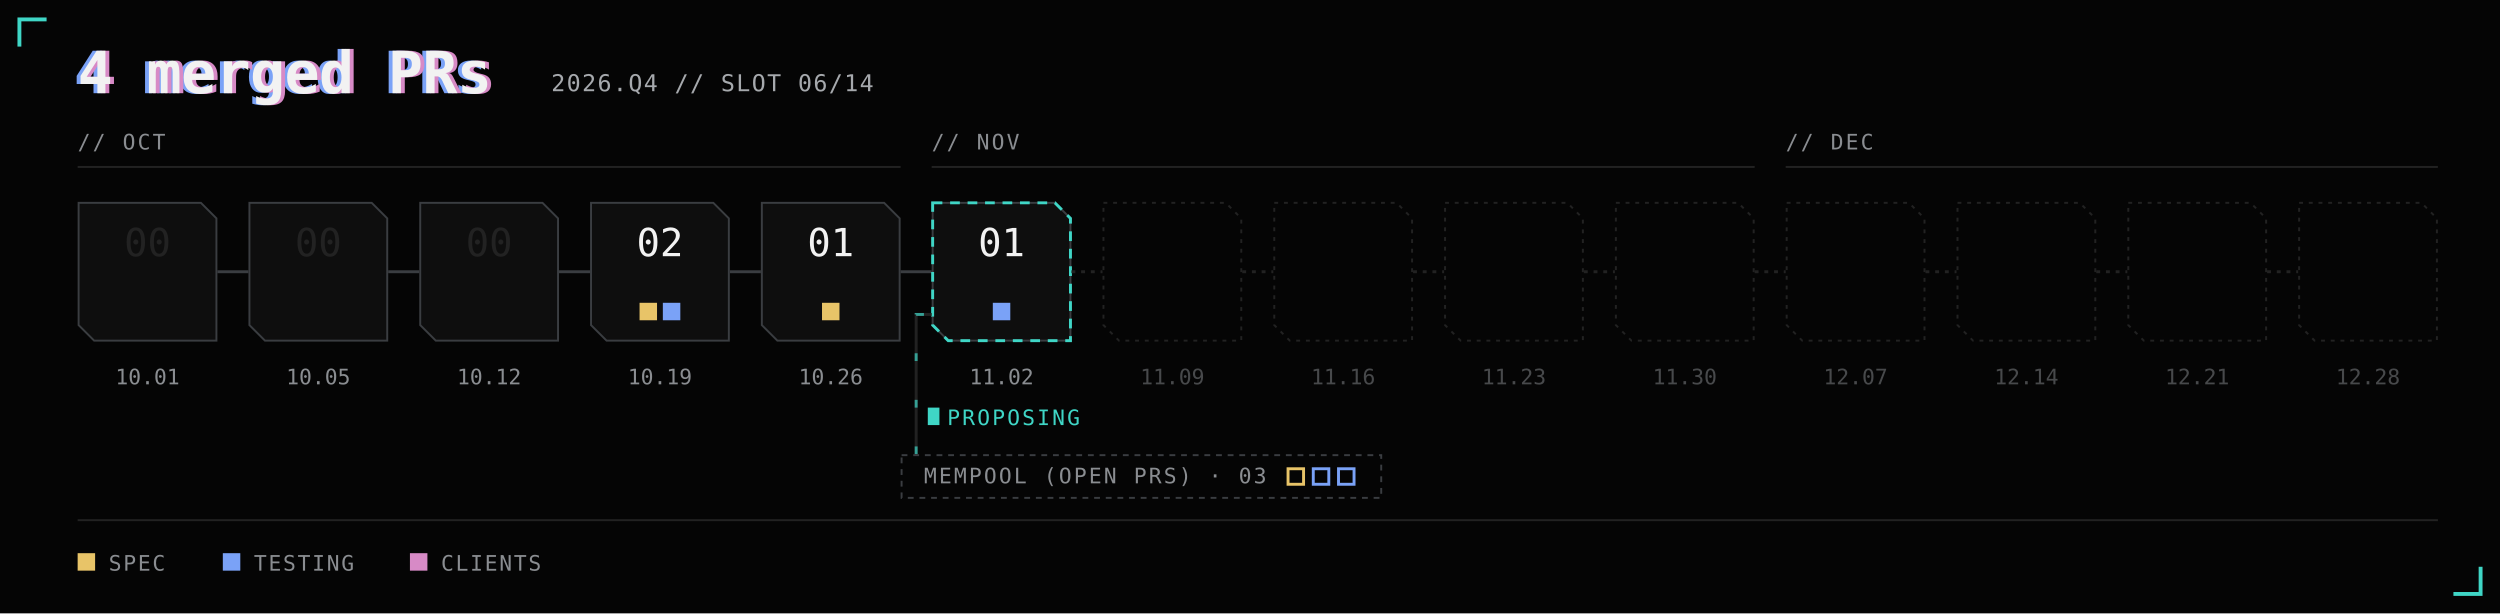
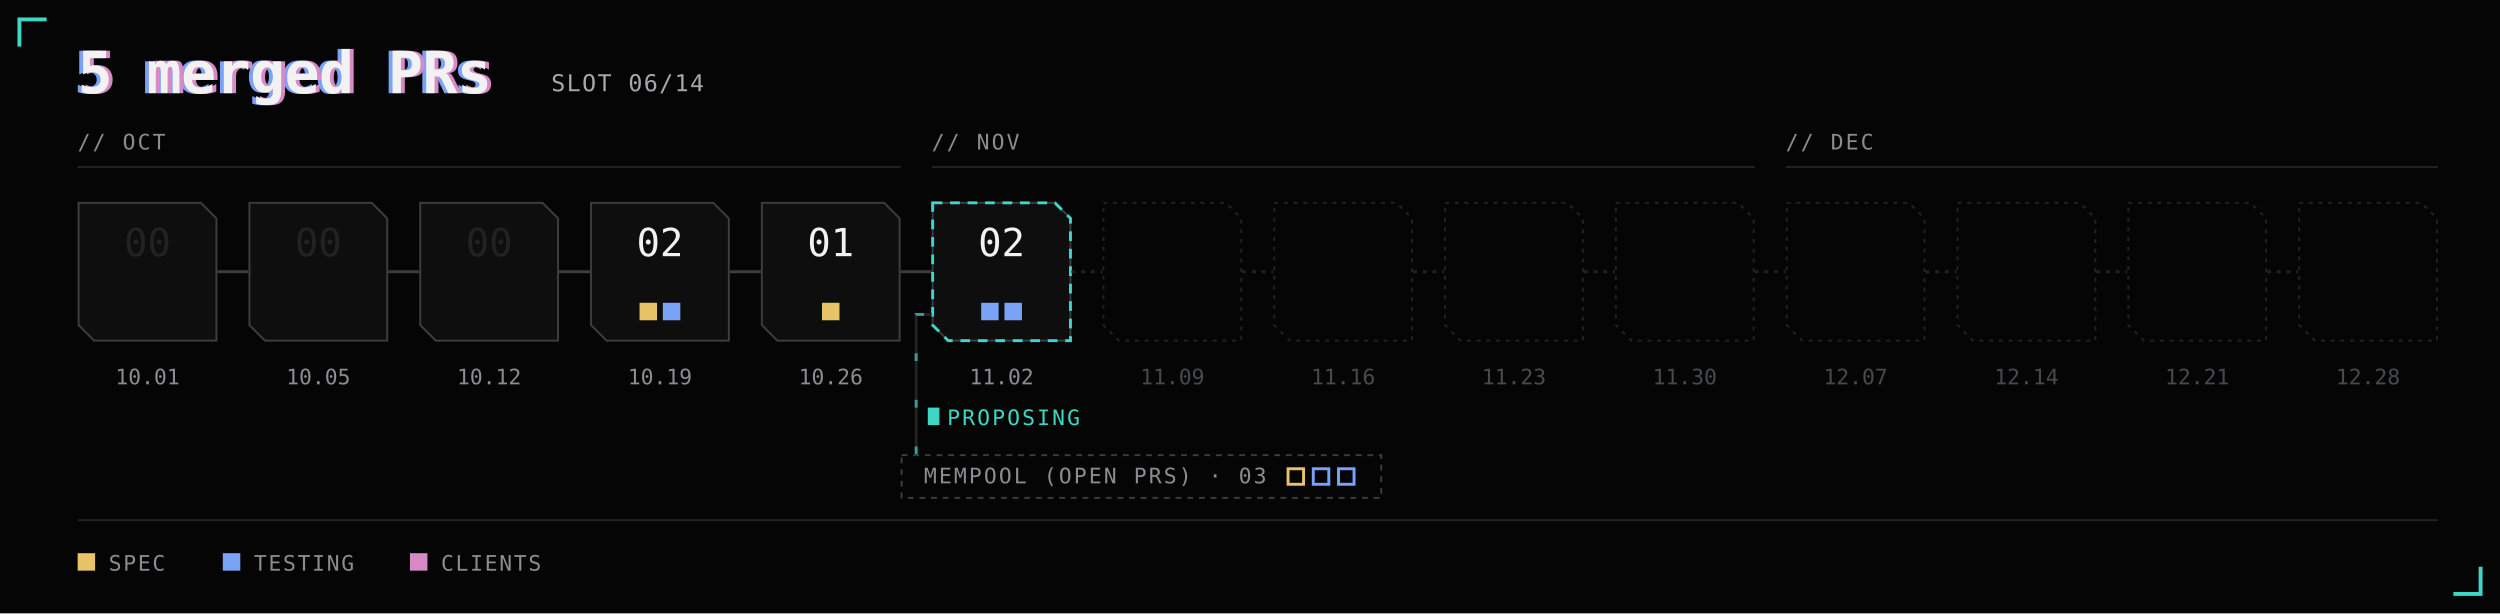
- <svg xmlns="http://www.w3.org/2000/svg" width="1288" height="316" viewBox="0 0 1288 316" role="img" aria-label="2026 Q4: 4 merged PRs, slot 6 of 14, 3 open">
-   <style>text{font-family:'IBM Plex Mono',SFMono-Regular,Menlo,monospace;fill:#8a8d91;font-size:11px}.h{font-size:30px;font-weight:600;fill:#f2f2f2;letter-spacing:-.01em}.sub{font-size:12px;fill:#a6a9ad;letter-spacing:.06em} .mo{letter-spacing:.1em}.lb{text-anchor:middle} .n{font-size:20px;font-weight:500;text-anchor:middle} .tag{fill:#3fd6c6;letter-spacing:.1em} .lg{letter-spacing:.08em}.cur{stroke:#3fd6c6;stroke-width:1.5;stroke-dasharray:5 4;animation:pulse 1.6s ease-in-out infinite}@keyframes pulse{50%{stroke-opacity:.25}}.flow{stroke-dasharray:4 20;stroke-opacity:.7;animation:flow 1.2s linear infinite}@keyframes flow{from{stroke-dashoffset:24}to{stroke-dashoffset:0}}@keyframes b0{0%,3.43%{opacity:0}9.14%,90.86%{opacity:1}100%{opacity:0}}@keyframes b1{0%,8.00%{opacity:0}13.71%,90.86%{opacity:1}100%{opacity:0}}@keyframes b2{0%,12.57%{opacity:0}18.29%,90.86%{opacity:1}100%{opacity:0}}@keyframes b3{0%,17.14%{opacity:0}22.86%,90.86%{opacity:1}100%{opacity:0}}@keyframes t3_0{0%,22.29%{opacity:0}24.57%,90.86%{opacity:1}100%{opacity:0}}@keyframes t3_1{0%,23.09%{opacity:0}25.37%,90.86%{opacity:1}100%{opacity:0}}@keyframes b4{0%,21.71%{opacity:0}27.43%,90.86%{opacity:1}100%{opacity:0}}@keyframes t4_0{0%,26.86%{opacity:0}29.14%,90.86%{opacity:1}100%{opacity:0}}@keyframes b5{0%,26.29%{opacity:0}32.00%,90.86%{opacity:1}100%{opacity:0}}@keyframes t5_0{0%,31.43%{opacity:0}33.71%,90.86%{opacity:1}100%{opacity:0}}@media (prefers-reduced-motion:reduce){*{animation:none!important}}</style>
+ <svg xmlns="http://www.w3.org/2000/svg" width="1288" height="316" viewBox="0 0 1288 316" role="img" aria-label="2026 Q4: 5 merged PRs, slot 6 of 14, 3 open">
+   <style>text{font-family:'IBM Plex Mono',SFMono-Regular,Menlo,monospace;fill:#8a8d91;font-size:11px}.h{font-size:30px;font-weight:600;fill:#f2f2f2;letter-spacing:-.01em}.sub{font-size:12px;fill:#a6a9ad;letter-spacing:.06em} .mo{letter-spacing:.1em}.lb{text-anchor:middle} .n{font-size:20px;font-weight:500;text-anchor:middle} .tag{fill:#3fd6c6;letter-spacing:.1em} .lg{letter-spacing:.08em}.cur{stroke:#3fd6c6;stroke-width:1.5;stroke-dasharray:5 4;animation:pulse 1.6s ease-in-out infinite}@keyframes pulse{50%{stroke-opacity:.25}}.flow{stroke-dasharray:4 20;stroke-opacity:.7;animation:flow 1.2s linear infinite}@keyframes flow{from{stroke-dashoffset:24}to{stroke-dashoffset:0}}@keyframes b0{0%,3.40%{opacity:0}9.07%,90.93%{opacity:1}100%{opacity:0}}@keyframes b1{0%,7.94%{opacity:0}13.61%,90.93%{opacity:1}100%{opacity:0}}@keyframes b2{0%,12.47%{opacity:0}18.14%,90.93%{opacity:1}100%{opacity:0}}@keyframes b3{0%,17.01%{opacity:0}22.68%,90.93%{opacity:1}100%{opacity:0}}@keyframes t3_0{0%,22.11%{opacity:0}24.38%,90.93%{opacity:1}100%{opacity:0}}@keyframes t3_1{0%,22.90%{opacity:0}25.17%,90.93%{opacity:1}100%{opacity:0}}@keyframes b4{0%,21.54%{opacity:0}27.21%,90.93%{opacity:1}100%{opacity:0}}@keyframes t4_0{0%,26.64%{opacity:0}28.91%,90.93%{opacity:1}100%{opacity:0}}@keyframes b5{0%,26.08%{opacity:0}31.75%,90.93%{opacity:1}100%{opacity:0}}@keyframes t5_0{0%,31.18%{opacity:0}33.45%,90.93%{opacity:1}100%{opacity:0}}@keyframes t5_1{0%,31.97%{opacity:0}34.24%,90.93%{opacity:1}100%{opacity:0}}@media (prefers-reduced-motion:reduce){*{animation:none!important}}</style>
  <rect width="1288" height="316" fill="#050505" />
  <path d="M10,24 V10 H24 M1264,306 H1278 V292" fill="none" stroke="#3fd6c6" stroke-width="2" />
  <g aria-hidden="true">
-     <text class="h" x="38" y="48" style="fill:#7aa2f7">4 merged PRs</text>
-     <text class="h" x="42" y="48" style="fill:#d78ac6">4 merged PRs</text>
+     <text class="h" x="38" y="48" style="fill:#7aa2f7">5 merged PRs</text>
+     <text class="h" x="42" y="48" style="fill:#d78ac6">5 merged PRs</text>
  </g>
-   <text class="h" x="40" y="48">4 merged PRs</text>
-   <text class="sub" x="284" y="47">2026.Q4 // SLOT 06/14</text>
+   <text class="h" x="40" y="48">5 merged PRs</text>
+   <text class="sub" x="284" y="47">SLOT 06/14</text>
  <text class="mo" x="40" y="77">// OCT</text>
  <line stroke="#222222" x1="40" y1="86" x2="464" y2="86" />
  <text class="mo" x="480" y="77">// NOV</text>
  <line stroke="#222222" x1="480" y1="86" x2="904" y2="86" />
  <text class="mo" x="920" y="77">// DEC</text>
  <line stroke="#222222" x1="920" y1="86" x2="1256" y2="86" />
-   <g style="animation:b0 8.75s ease-out infinite">
+   <g style="animation:b0 8.82s ease-out infinite">
    <path d="M40.5,104.5 H103.5 L111.5,112.5 V175.5 H48.5 L40.5,167.5 Z" fill="#0e0e0e" stroke="#3a3d41" />
    <text class="n" x="76.0" y="132" style="fill:#222222">00</text>
  </g>
  <text class="lb" x="76.0" y="198" opacity="1">10.01</text>
-   <g style="animation:b1 8.75s ease-out infinite">
+   <g style="animation:b1 8.82s ease-out infinite">
    <line x1="112" y1="140.0" x2="128" y2="140.0" stroke="#3a3d41" stroke-width="1.5" />
    <path d="M128.5,104.5 H191.5 L199.5,112.5 V175.5 H136.5 L128.5,167.5 Z" fill="#0e0e0e" stroke="#3a3d41" />
    <text class="n" x="164.0" y="132" style="fill:#222222">00</text>
  </g>
  <text class="lb" x="164.0" y="198" opacity="1">10.05</text>
-   <g style="animation:b2 8.75s ease-out infinite">
+   <g style="animation:b2 8.82s ease-out infinite">
    <line x1="200" y1="140.0" x2="216" y2="140.0" stroke="#3a3d41" stroke-width="1.5" />
    <path d="M216.5,104.5 H279.5 L287.5,112.5 V175.5 H224.5 L216.5,167.5 Z" fill="#0e0e0e" stroke="#3a3d41" />
    <text class="n" x="252.0" y="132" style="fill:#222222">00</text>
  </g>
  <text class="lb" x="252.0" y="198" opacity="1">10.12</text>
-   <g style="animation:b3 8.75s ease-out infinite">
+   <g style="animation:b3 8.82s ease-out infinite">
    <line x1="288" y1="140.0" x2="304" y2="140.0" stroke="#3a3d41" stroke-width="1.5" />
    <path d="M304.5,104.5 H367.5 L375.5,112.5 V175.5 H312.5 L304.5,167.5 Z" fill="#0e0e0e" stroke="#3a3d41" />
    <text class="n" x="340.0" y="132" style="fill:#f2f2f2">02</text>
  </g>
-   <rect x="329.5" y="156.0" width="9" height="9" fill="#e8c468" style="animation:t3_0 8.75s ease-out infinite" />
-   <rect x="341.5" y="156.0" width="9" height="9" fill="#7aa2f7" style="animation:t3_1 8.75s ease-out infinite" />
+   <rect x="329.5" y="156.0" width="9" height="9" fill="#e8c468" style="animation:t3_0 8.82s ease-out infinite" />
+   <rect x="341.5" y="156.0" width="9" height="9" fill="#7aa2f7" style="animation:t3_1 8.82s ease-out infinite" />
  <text class="lb" x="340.0" y="198" opacity="1">10.19</text>
-   <g style="animation:b4 8.75s ease-out infinite">
+   <g style="animation:b4 8.82s ease-out infinite">
    <line x1="376" y1="140.0" x2="392" y2="140.0" stroke="#3a3d41" stroke-width="1.5" />
    <path d="M392.5,104.5 H455.5 L463.5,112.5 V175.5 H400.5 L392.5,167.5 Z" fill="#0e0e0e" stroke="#3a3d41" />
    <text class="n" x="428.0" y="132" style="fill:#f2f2f2">01</text>
  </g>
-   <rect x="423.5" y="156.0" width="9" height="9" fill="#e8c468" style="animation:t4_0 8.75s ease-out infinite" />
+   <rect x="423.5" y="156.0" width="9" height="9" fill="#e8c468" style="animation:t4_0 8.82s ease-out infinite" />
  <text class="lb" x="428.0" y="198" opacity="1">10.26</text>
-   <g style="animation:b5 8.75s ease-out infinite">
+   <g style="animation:b5 8.82s ease-out infinite">
    <line x1="464" y1="140.0" x2="480" y2="140.0" stroke="#3a3d41" stroke-width="1.5" />
    <path d="M480.5,104.5 H543.5 L551.5,112.5 V175.5 H488.5 L480.5,167.5 Z" fill="#0e0e0e" stroke="#3a3d41" />
    <path class="cur" d="M480.5,104.5 H543.5 L551.5,112.5 V175.5 H488.5 L480.5,167.5 Z" fill="none" />
    <rect x="478.0" y="210" width="6" height="9" fill="#3fd6c6" />
    <text class="tag" x="488.0" y="219">PROPOSING</text>
-     <text class="n" x="516.0" y="132" style="fill:#f2f2f2">01</text>
+     <text class="n" x="516.0" y="132" style="fill:#f2f2f2">02</text>
  </g>
-   <rect x="511.5" y="156.0" width="9" height="9" fill="#7aa2f7" style="animation:t5_0 8.75s ease-out infinite" />
+   <rect x="505.5" y="156.0" width="9" height="9" fill="#7aa2f7" style="animation:t5_0 8.82s ease-out infinite" />
+   <rect x="517.5" y="156.0" width="9" height="9" fill="#7aa2f7" style="animation:t5_1 8.82s ease-out infinite" />
  <text class="lb" x="516.0" y="198" opacity="1">11.02</text>
  <line x1="552" y1="140.0" x2="568" y2="140.0" stroke="#222222" stroke-width="1.5" stroke-dasharray="2 3" />
  <path d="M568.5,104.5 H631.5 L639.5,112.5 V175.5 H576.5 L568.5,167.5 Z" fill="none" stroke="#222222" stroke-dasharray="2 3" />
  <text class="lb" x="604.0" y="198" opacity="0.5">11.09</text>
  <line x1="640" y1="140.0" x2="656" y2="140.0" stroke="#222222" stroke-width="1.5" stroke-dasharray="2 3" />
  <path d="M656.5,104.5 H719.5 L727.5,112.5 V175.5 H664.5 L656.5,167.5 Z" fill="none" stroke="#222222" stroke-dasharray="2 3" />
  <text class="lb" x="692.0" y="198" opacity="0.5">11.16</text>
  <line x1="728" y1="140.0" x2="744" y2="140.0" stroke="#222222" stroke-width="1.5" stroke-dasharray="2 3" />
  <path d="M744.5,104.5 H807.5 L815.5,112.5 V175.5 H752.5 L744.5,167.5 Z" fill="none" stroke="#222222" stroke-dasharray="2 3" />
  <text class="lb" x="780.0" y="198" opacity="0.5">11.23</text>
  <line x1="816" y1="140.0" x2="832" y2="140.0" stroke="#222222" stroke-width="1.5" stroke-dasharray="2 3" />
  <path d="M832.5,104.5 H895.5 L903.5,112.5 V175.5 H840.5 L832.5,167.5 Z" fill="none" stroke="#222222" stroke-dasharray="2 3" />
  <text class="lb" x="868.0" y="198" opacity="0.5">11.30</text>
  <line x1="904" y1="140.0" x2="920" y2="140.0" stroke="#222222" stroke-width="1.5" stroke-dasharray="2 3" />
  <path d="M920.5,104.5 H983.5 L991.5,112.5 V175.5 H928.5 L920.5,167.5 Z" fill="none" stroke="#222222" stroke-dasharray="2 3" />
  <text class="lb" x="956.0" y="198" opacity="0.5">12.07</text>
  <line x1="992" y1="140.0" x2="1008" y2="140.0" stroke="#222222" stroke-width="1.5" stroke-dasharray="2 3" />
  <path d="M1008.5,104.5 H1071.5 L1079.5,112.5 V175.5 H1016.5 L1008.5,167.5 Z" fill="none" stroke="#222222" stroke-dasharray="2 3" />
  <text class="lb" x="1044.0" y="198" opacity="0.5">12.14</text>
  <line x1="1080" y1="140.0" x2="1096" y2="140.0" stroke="#222222" stroke-width="1.5" stroke-dasharray="2 3" />
  <path d="M1096.5,104.5 H1159.5 L1167.5,112.5 V175.5 H1104.5 L1096.5,167.5 Z" fill="none" stroke="#222222" stroke-dasharray="2 3" />
  <text class="lb" x="1132.0" y="198" opacity="0.5">12.21</text>
  <line x1="1168" y1="140.0" x2="1184" y2="140.0" stroke="#222222" stroke-width="1.5" stroke-dasharray="2 3" />
  <path d="M1184.5,104.5 H1247.5 L1255.5,112.5 V175.5 H1192.5 L1184.5,167.5 Z" fill="none" stroke="#222222" stroke-dasharray="2 3" />
  <text class="lb" x="1220.0" y="198" opacity="0.5">12.28</text>
-   <g style="animation:b5 8.75s ease-out infinite">
+   <g style="animation:b5 8.82s ease-out infinite">
    <path d="M472.0,234 V162 H480" fill="none" stroke="#222222" stroke-width="1.5" />
    <path class="flow" d="M472.0,234 V162 H480" fill="none" stroke="#3fd6c6" stroke-width="1.5" />
    <rect x="464.5" y="234.5" width="247.1" height="22" fill="none" stroke="#3a3d41" stroke-dasharray="3 3" />
    <text x="476" y="249" style="fill:#8a8d91;letter-spacing:.1em">MEMPOOL (OPEN PRS) · 03</text>
    <rect x="663.6" y="241.5" width="8" height="8" fill="none" stroke="#e8c468" stroke-width="1.5" />
    <rect x="676.6" y="241.5" width="8" height="8" fill="none" stroke="#7aa2f7" stroke-width="1.5" />
    <rect x="689.6" y="241.5" width="8" height="8" fill="none" stroke="#7aa2f7" stroke-width="1.5" />
  </g>
  <line stroke="#222222" x1="40" y1="268" x2="1256" y2="268" />
  <rect x="40" y="285" width="9" height="9" fill="#e8c468" />
  <text class="lg" x="56" y="294">SPEC</text>
  <rect x="114.8" y="285" width="9" height="9" fill="#7aa2f7" />
  <text class="lg" x="130.8" y="294">TESTING</text>
  <rect x="211.2" y="285" width="9" height="9" fill="#d78ac6" />
  <text class="lg" x="227.2" y="294">CLIENTS</text>
</svg>
